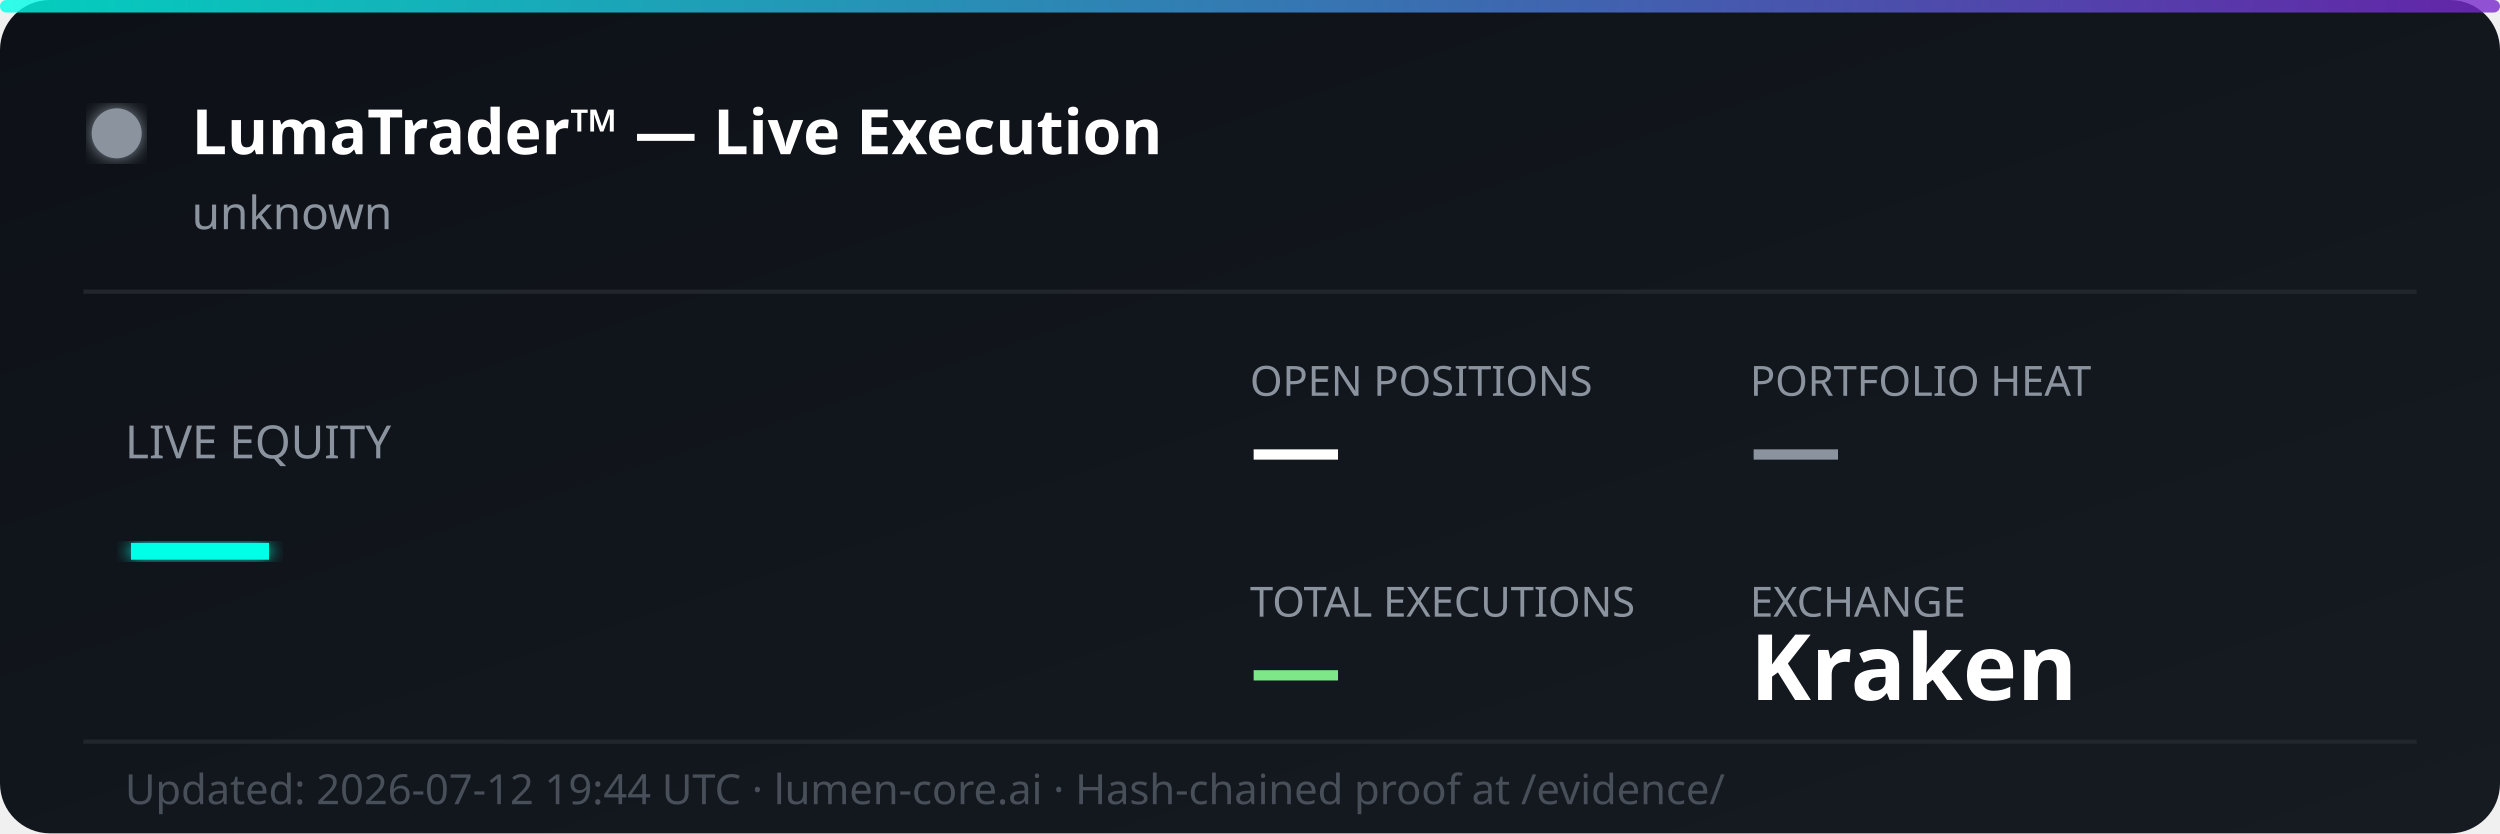
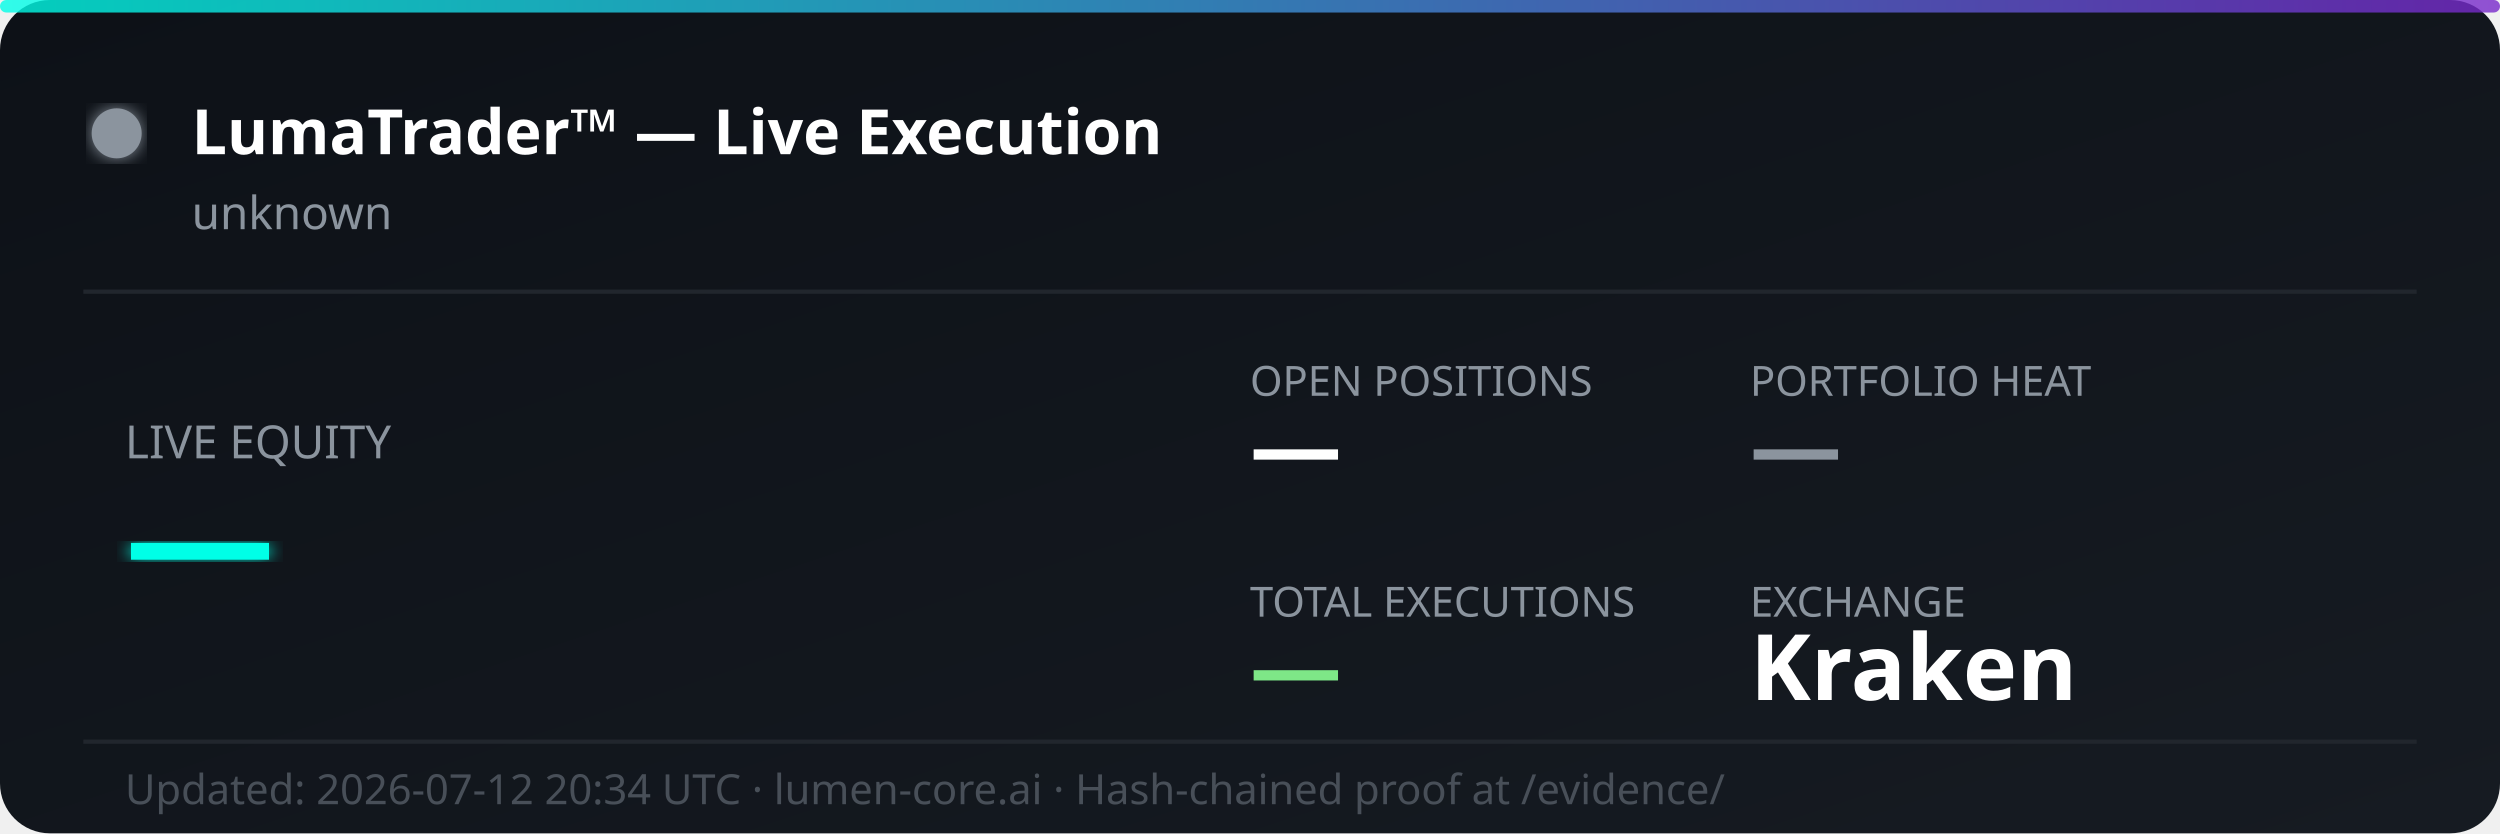
<svg xmlns="http://www.w3.org/2000/svg" width="600" height="200" viewBox="0 0 600 200" fill="none">
  <defs>
    <linearGradient id="bg" x1="0%" y1="0%" x2="100%" y2="100%">
      <stop offset="0%" style="stop-color:#0d1117;stop-opacity:1" />
      <stop offset="100%" style="stop-color:#161b22;stop-opacity:1" />
    </linearGradient>
    <linearGradient id="accent" x1="0%" y1="0%" x2="100%" y2="0%">
      <stop offset="0%" style="stop-color:#00ffe7;stop-opacity:0.8" />
      <stop offset="100%" style="stop-color:#7928ca;stop-opacity:0.8" />
    </linearGradient>
    <filter id="glow">
      <feGaussianBlur stdDeviation="2" result="coloredBlur" />
      <feMerge>
        <feMergeNode in="coloredBlur" />
        <feMergeNode in="SourceGraphic" />
      </feMerge>
    </filter>
  </defs>
  <rect width="600" height="200" rx="12" fill="url(#bg)" />
  <rect width="600" height="3" rx="1.5" fill="url(#accent)" />
  <circle cx="28" cy="32" r="6" fill="#8b949e" filter="url(#glow)">
    <animate attributeName="opacity" values="1;0.3;1" dur="2s" repeatCount="indefinite" />
  </circle>
  <text x="46" y="37" font-family="'Segoe UI', system-ui, sans-serif" font-size="15" font-weight="700" fill="#ffffff">LumaTrader™ — Live Execution</text>
  <text x="46" y="55" font-family="'Segoe UI', system-ui, sans-serif" font-size="11" fill="#8b949e">unknown</text>
  <line x1="20" y1="70" x2="580" y2="70" stroke="#21262d" stroke-width="1" />
  <text x="30" y="110" font-family="'Segoe UI', system-ui, sans-serif" font-size="11" fill="#8b949e">LIVE EQUITY</text>
  <text x="30" y="142" font-family="'Segoe UI', system-ui, sans-serif" font-size="36" font-weight="800" fill="#00ffe7" filter="url(#glow)">—</text>
  <text x="300" y="95" font-family="'Segoe UI', system-ui, sans-serif" font-size="10" fill="#8b949e">OPEN POSITIONS</text>
  <text x="300" y="115" font-family="'Segoe UI', system-ui, sans-serif" font-size="22" font-weight="700" fill="#ffffff">—</text>
  <text x="420" y="95" font-family="'Segoe UI', system-ui, sans-serif" font-size="10" fill="#8b949e">PORTFOLIO HEAT</text>
  <text x="420" y="115" font-family="'Segoe UI', system-ui, sans-serif" font-size="22" font-weight="700" fill="#8b949e">—</text>
  <text x="300" y="148" font-family="'Segoe UI', system-ui, sans-serif" font-size="10" fill="#8b949e">TOTAL EXECUTIONS</text>
  <text x="300" y="168" font-family="'Segoe UI', system-ui, sans-serif" font-size="22" font-weight="700" fill="#7ee787">—</text>
  <text x="420" y="148" font-family="'Segoe UI', system-ui, sans-serif" font-size="10" fill="#8b949e">EXCHANGE</text>
  <text x="420" y="168" font-family="'Segoe UI', system-ui, sans-serif" font-size="22" font-weight="700" fill="#ffffff">Kraken</text>
  <line x1="20" y1="178" x2="580" y2="178" stroke="#21262d" stroke-width="1" />
-   <text x="30" y="193" font-family="'Segoe UI', system-ui, sans-serif" font-size="10" fill="#484f58">Updated: 2026-07-12 19:44 UTC · lumen-core.ai · Hash-chained proof at /evidence/</text>
+   <text x="30" y="193" font-family="'Segoe UI', system-ui, sans-serif" font-size="10" fill="#484f58">Updated: 2026-07-12 20:34 UTC · lumen-core.ai · Hash-chained proof at /evidence/</text>
</svg>
